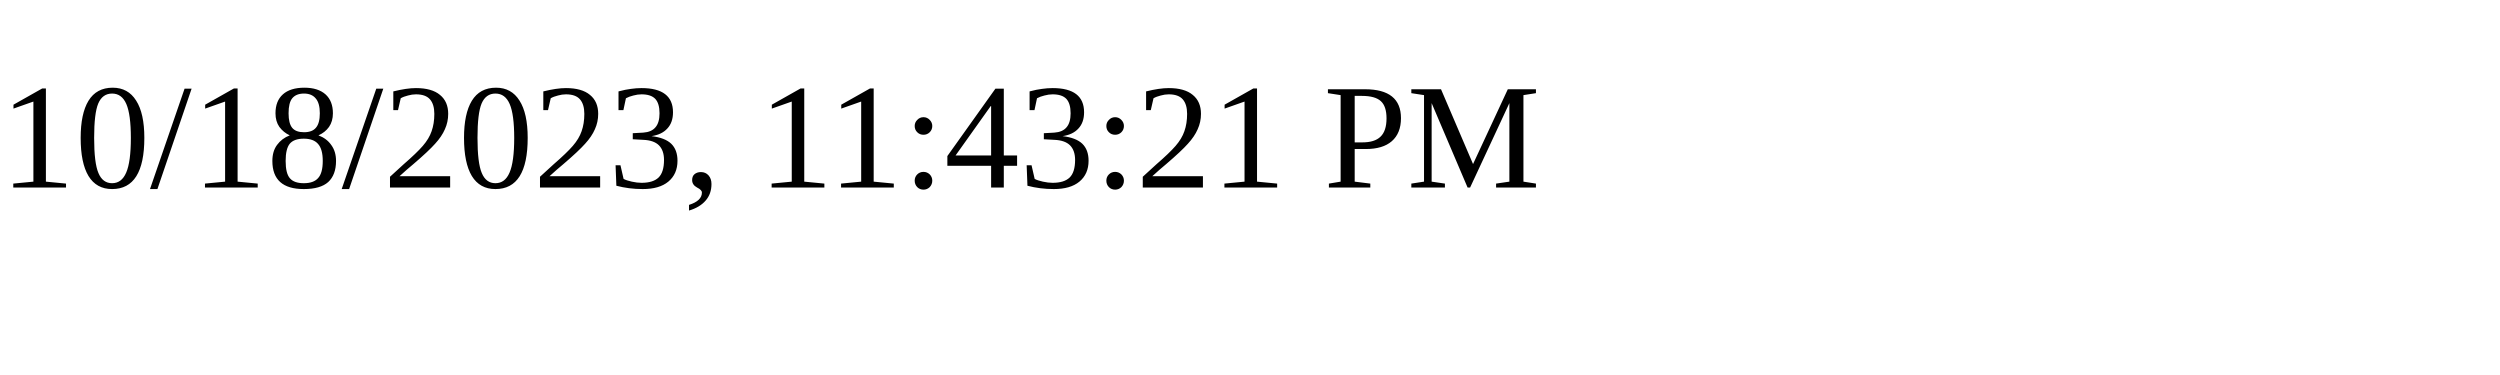
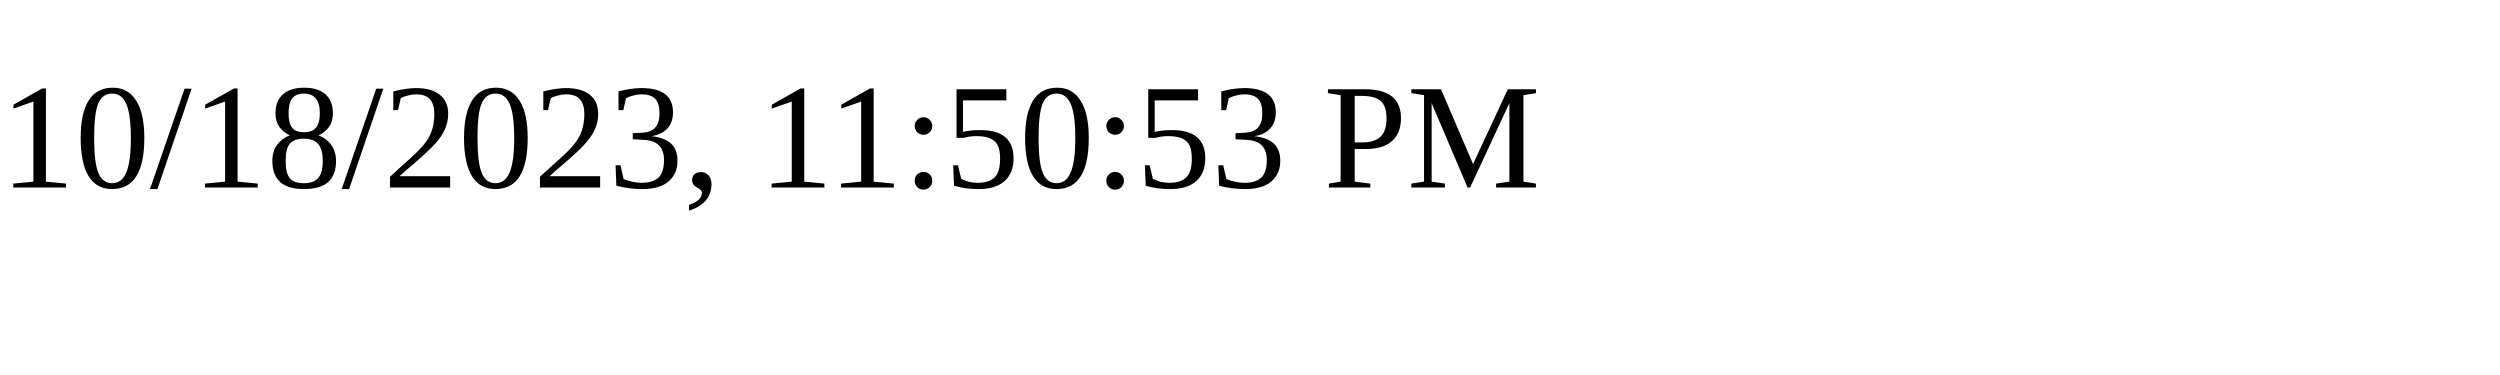
<svg xmlns="http://www.w3.org/2000/svg" height="30" width="200">
-   <text x="0" y="15">10/18/2023, 11:43:21 PM</text>
+   <text x="0" y="15">10/18/2023, 11:50:53 PM</text>
</svg>
